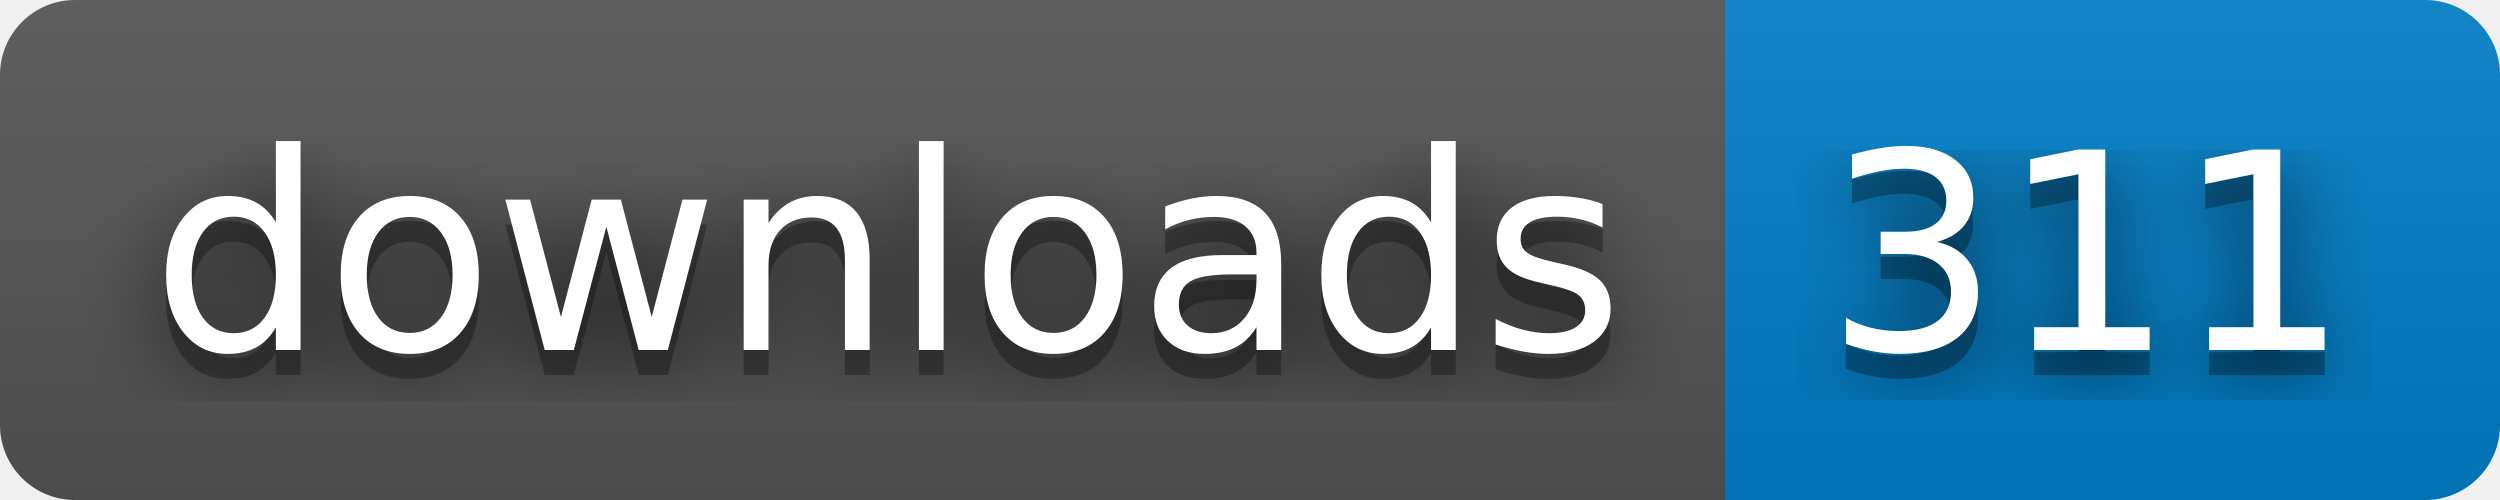
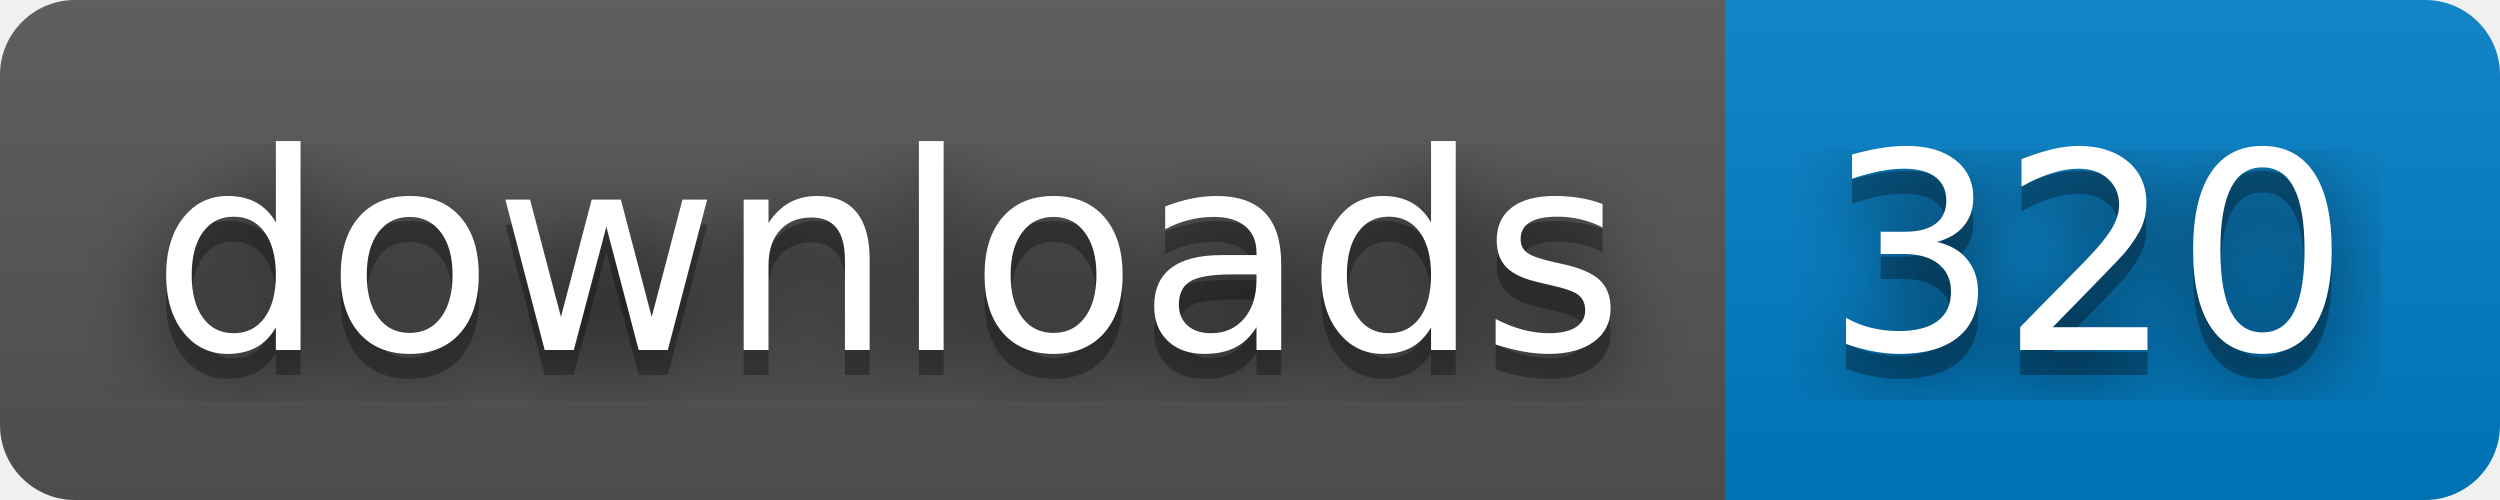
- <svg xmlns="http://www.w3.org/2000/svg" width="100" height="20" role="img" aria-label="downloads: 311">
+ <svg xmlns="http://www.w3.org/2000/svg" width="100" height="20" role="img" aria-label="downloads: 320">
  <filter id="blur">
    <feGaussianBlur stdDeviation="16" />
  </filter>
  <linearGradient id="s" x2="0" y2="100%">
    <stop offset="0" stop-color="#bbb" stop-opacity=".1" />
    <stop offset="1" stop-opacity=".1" />
  </linearGradient>
  <clipPath id="r">
    <rect width="100" height="20" rx="3" />
  </clipPath>
  <g clip-path="url(#r)">
    <rect width="69" height="20" fill="#555" />
    <rect x="69" width="31" height="20" fill="#007ec6" />
    <rect width="100" height="20" fill="url(#s)" />
  </g>
  <g fill="#fff" text-anchor="middle" font-family="Verdana,Geneva,DejaVu Sans,sans-serif" text-rendering="geometricPrecision" font-size="110">
    <g transform="scale(.1)">
      <g aria-hidden="true" fill="#010101">
        <text x="355" y="150" fill-opacity=".8" filter="url(#blur)" textLength="590">downloads</text>
        <text x="355" y="150" fill-opacity=".3" textLength="590">downloads</text>
      </g>
      <text x="355" y="140" textLength="590">downloads</text>
    </g>
    <g transform="scale(.1)">
      <g aria-hidden="true" fill="#010101">
-         <text x="835" y="150" fill-opacity=".8" filter="url(#blur)" textLength="210">311</text>
-         <text x="835" y="150" fill-opacity=".3" textLength="210">311</text>
+         <text x="835" y="150" fill-opacity=".8" filter="url(#blur)" textLength="210">320</text>
+         <text x="835" y="150" fill-opacity=".3" textLength="210">320</text>
      </g>
-       <text x="835" y="140" textLength="210">311</text>
+       <text x="835" y="140" textLength="210">320</text>
    </g>
  </g>
</svg>
